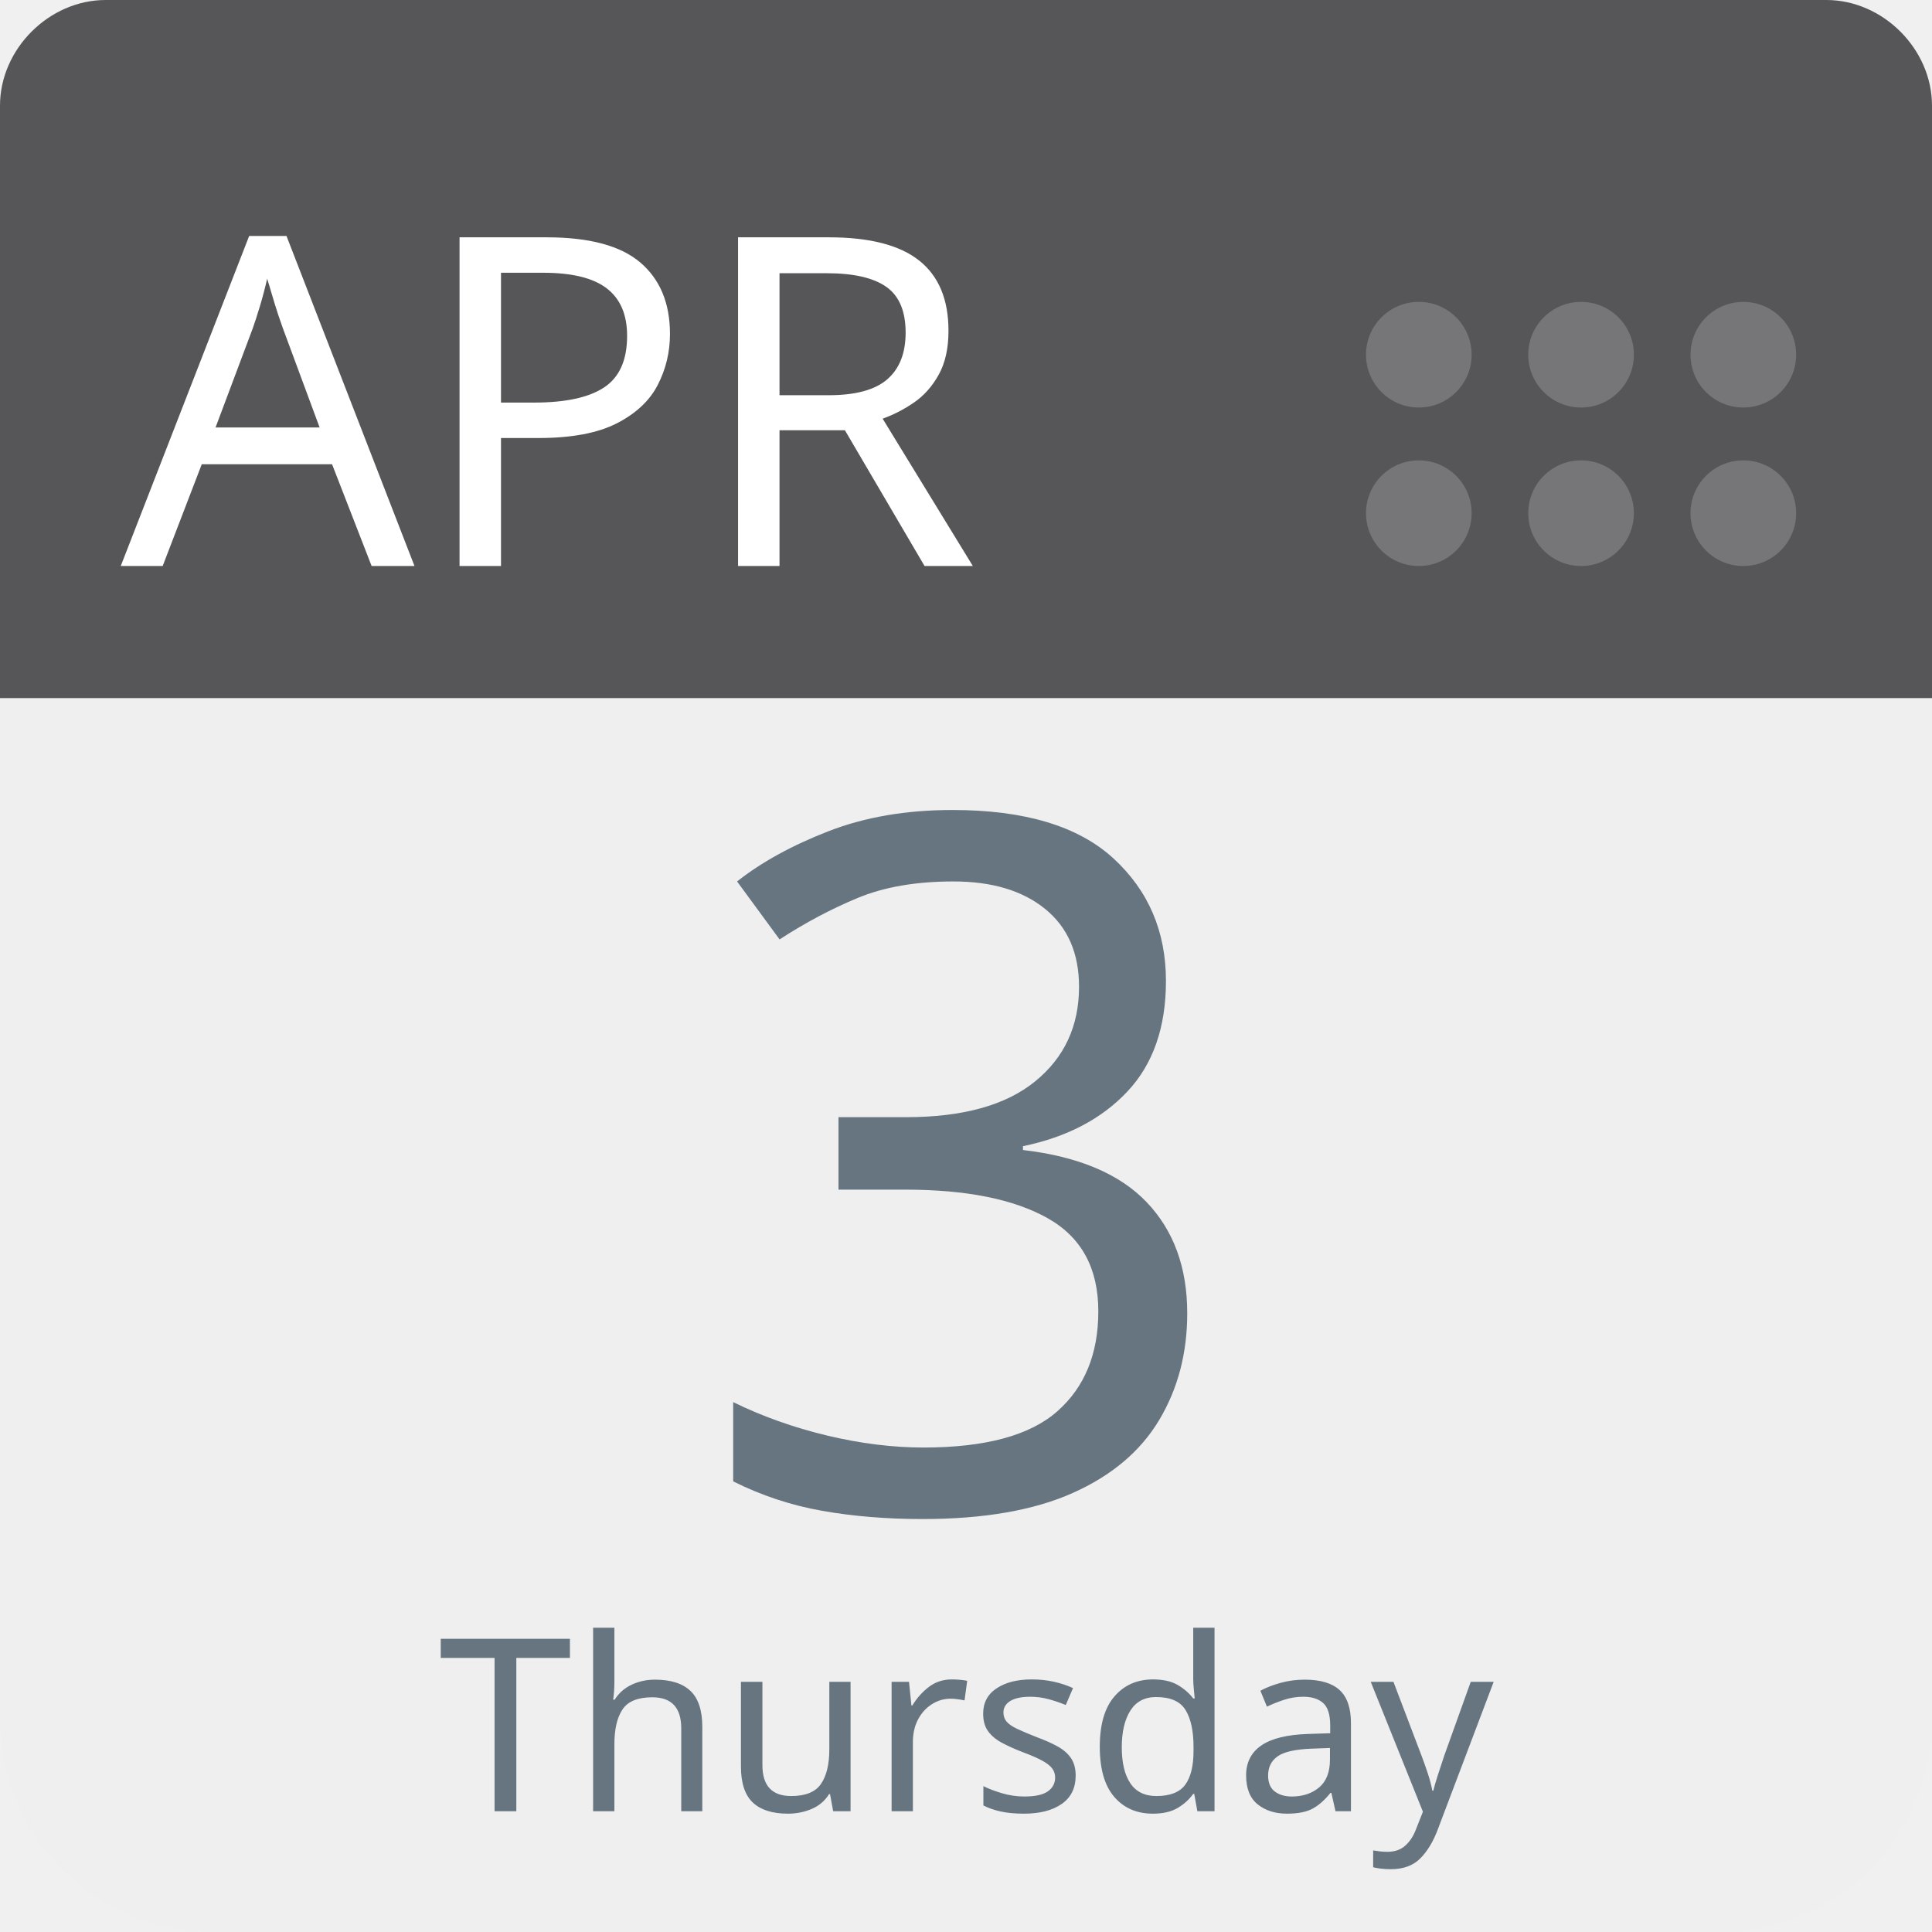
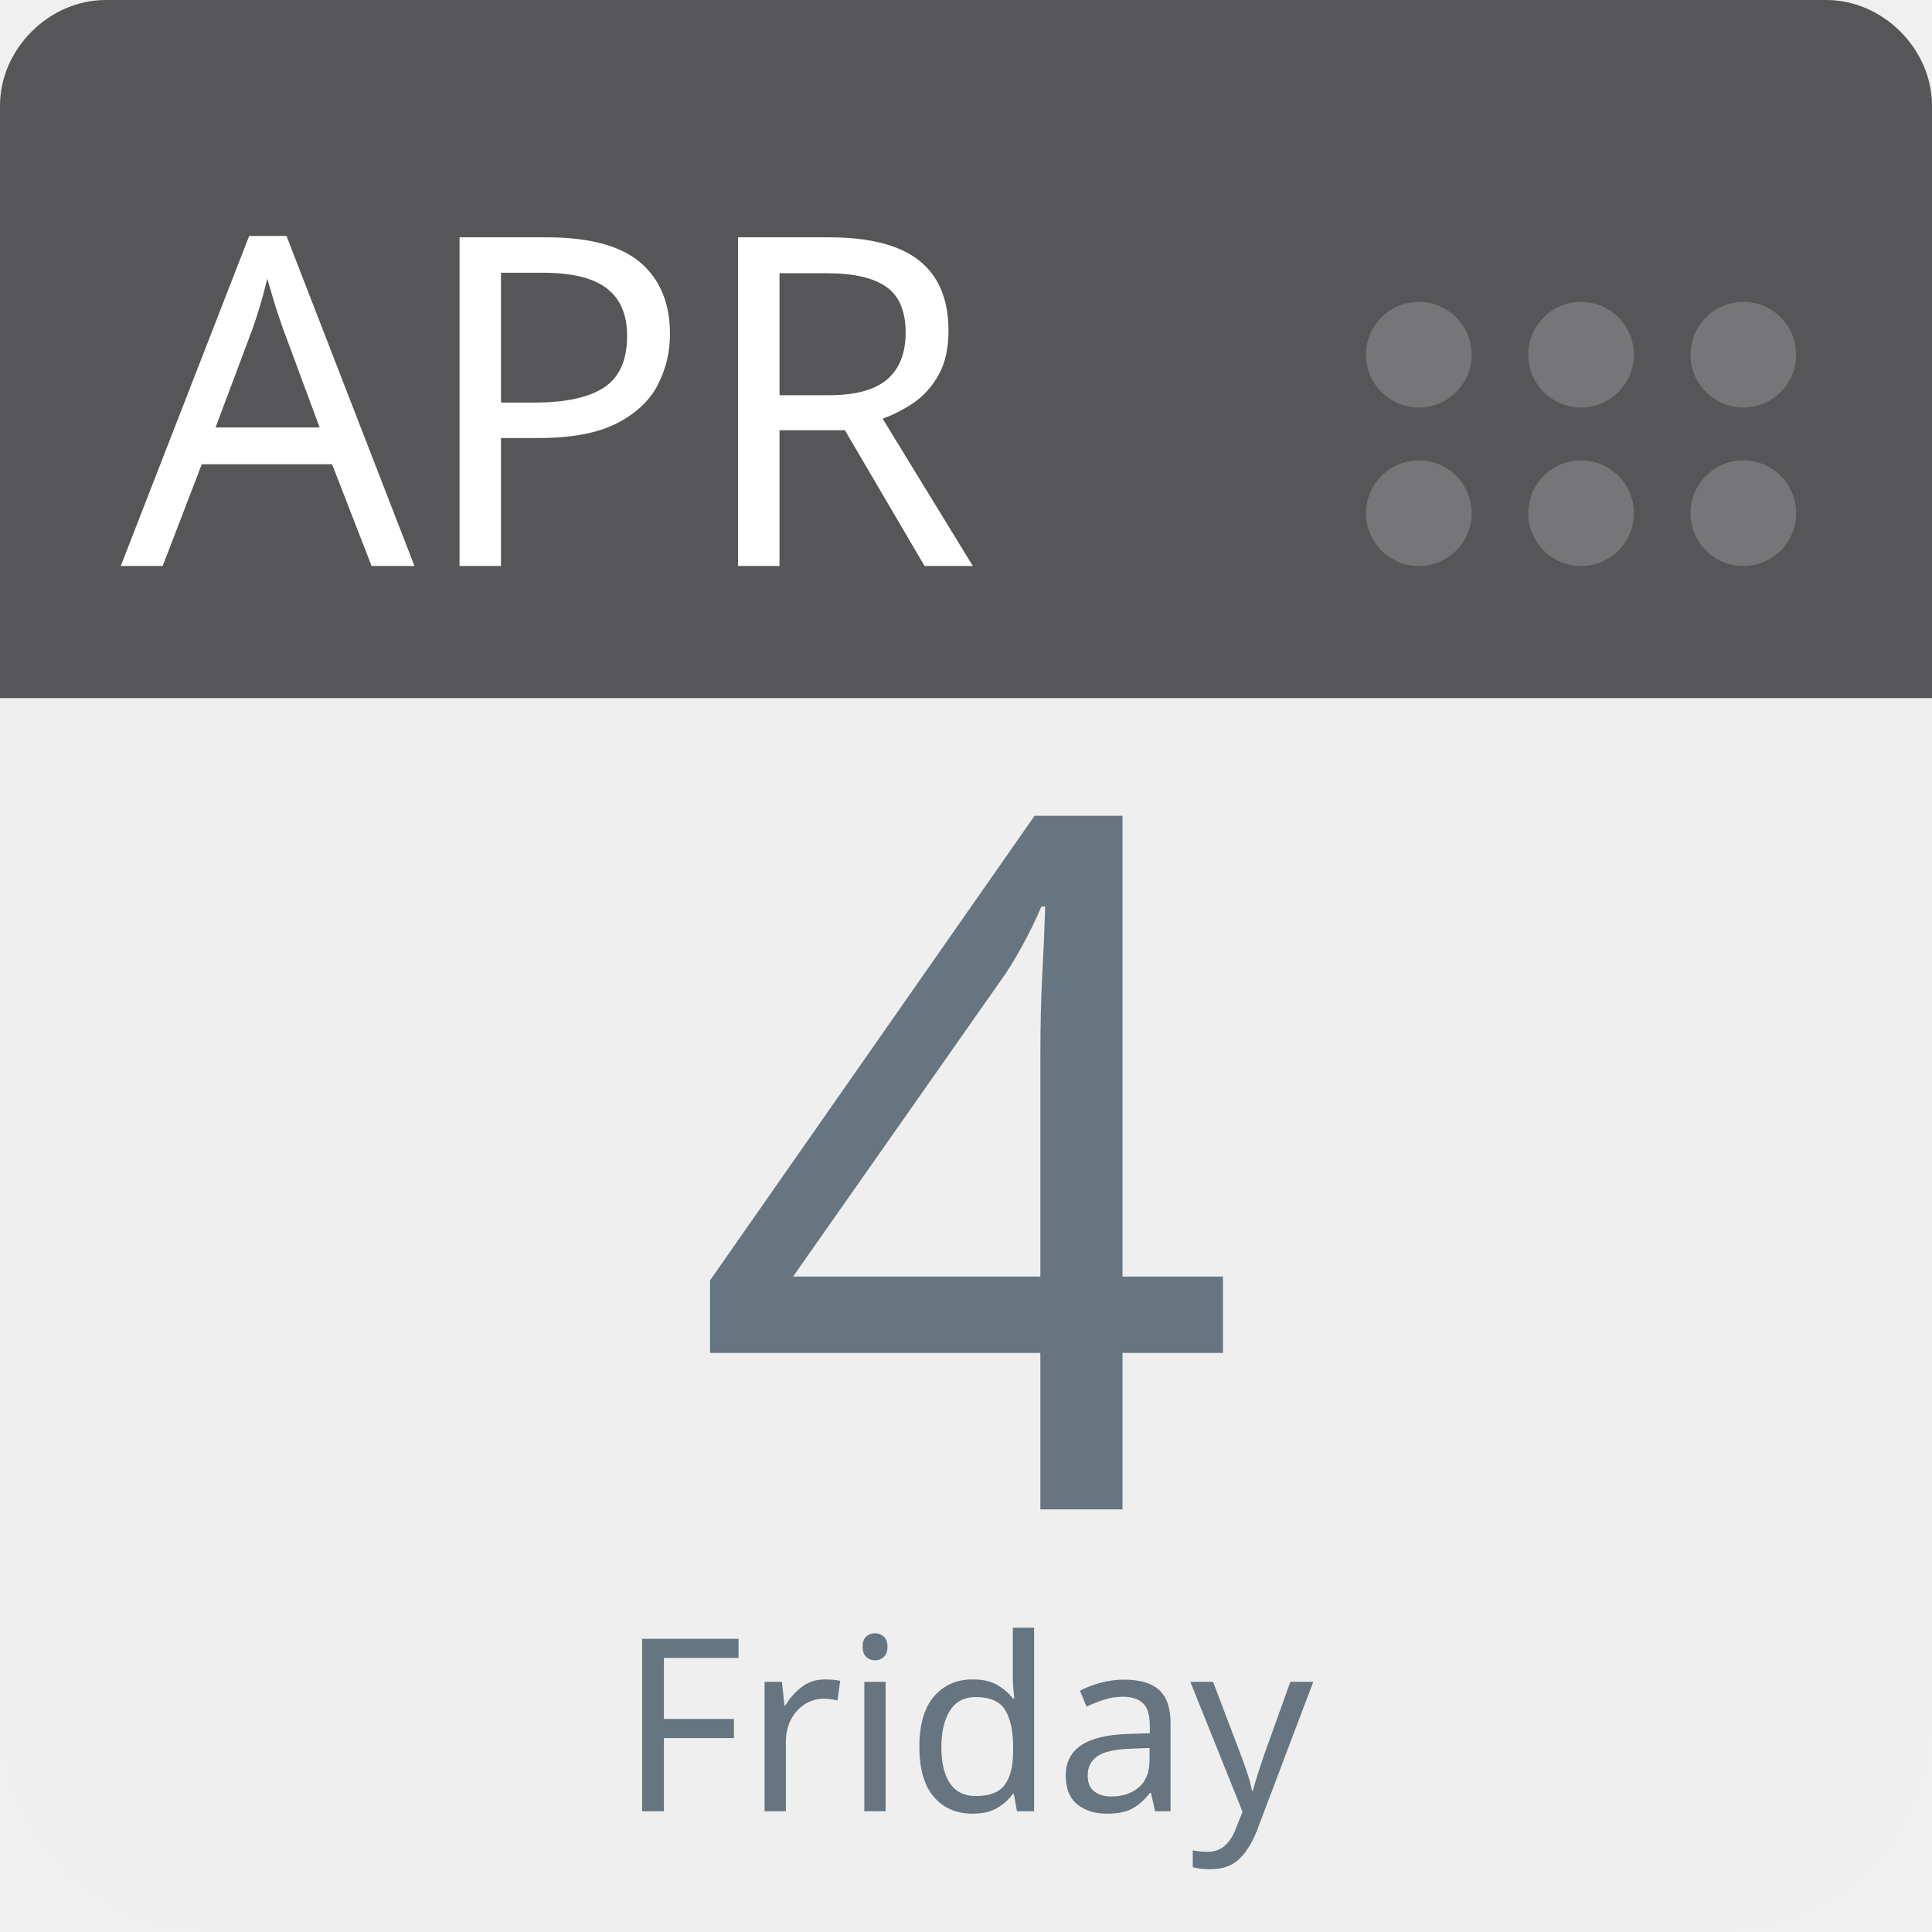
<svg xmlns="http://www.w3.org/2000/svg" aria-label="Calendar" role="img" viewBox="0 0 512 512" width="100%" height="100%" style="cursor: default">
      null
      <path d="m512,455c0,32 -25,57 -57,57l-398,0c-32,0 -57,-25 -57,-57l0,-327c0,-31 25,-57 57,-57l398,0c32,0 57,26 57,57l0,327z" fill="#efefef" />
  <path d="m484,0l-47,0l-409,0c-15,0 -28,13 -28,28l0,157l512,0l0,-157c0,-15 -13,-28 -28,-28z" fill="#565557" />
  <g fill="#767577">
    <circle cx="462" cy="136" r="14" />
    <circle cx="462" cy="94" r="14" />
    <circle cx="419" cy="136" r="14" />
    <circle cx="419" cy="94" r="14" />
    <circle cx="376" cy="136" r="14" />
    <circle cx="376" cy="94" r="14" />
  </g>
  <text id="month" x="32" y="150" fill="#fff" font-family="-apple-system, BlinkMacSystemFont, 'Noto Sans', 'Noto Sans CJK SC', 'Microsoft YaHei', sans-serif, 'Segoe UI', Roboto, 'Helvetica Neue', Arial" font-size="122px" style="text-anchor: left">APR</text>
-   <text id="day" x="256" y="400" fill="#66757f" font-family="-apple-system, BlinkMacSystemFont, 'Noto Sans', 'Noto Sans CJK SC', 'Microsoft YaHei', sans-serif, 'Segoe UI', Roboto, 'Helvetica Neue', Arial" font-size="256px" style="text-anchor: middle">3</text>
-   <text id="weekday" x="256" y="480" fill="#66757f" font-family="-apple-system, BlinkMacSystemFont, 'Noto Sans', 'Noto Sans CJK SC', 'Microsoft YaHei', sans-serif, 'Segoe UI', Roboto, 'Helvetica Neue', Arial" font-size="64px" style="text-anchor: middle">Thursday</text>
+   <text id="day" x="256" y="400" fill="#66757f" font-family="-apple-system, BlinkMacSystemFont, 'Noto Sans', 'Noto Sans CJK SC', 'Microsoft YaHei', sans-serif, 'Segoe UI', Roboto, 'Helvetica Neue', Arial" font-size="256px" style="text-anchor: middle">4</text>
+   <text id="weekday" x="256" y="480" fill="#66757f" font-family="-apple-system, BlinkMacSystemFont, 'Noto Sans', 'Noto Sans CJK SC', 'Microsoft YaHei', sans-serif, 'Segoe UI', Roboto, 'Helvetica Neue', Arial" font-size="64px" style="text-anchor: middle">Friday</text>
      null
    </svg>
